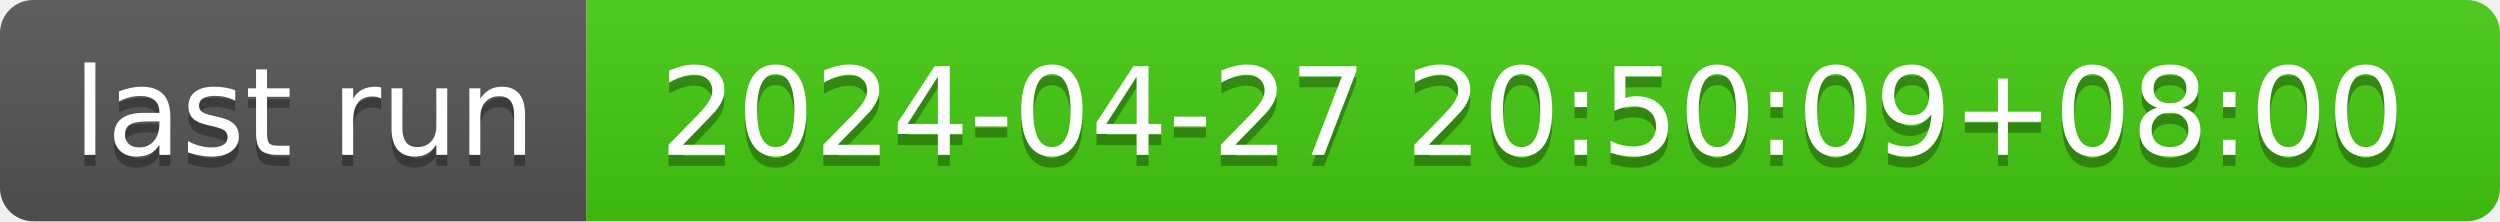
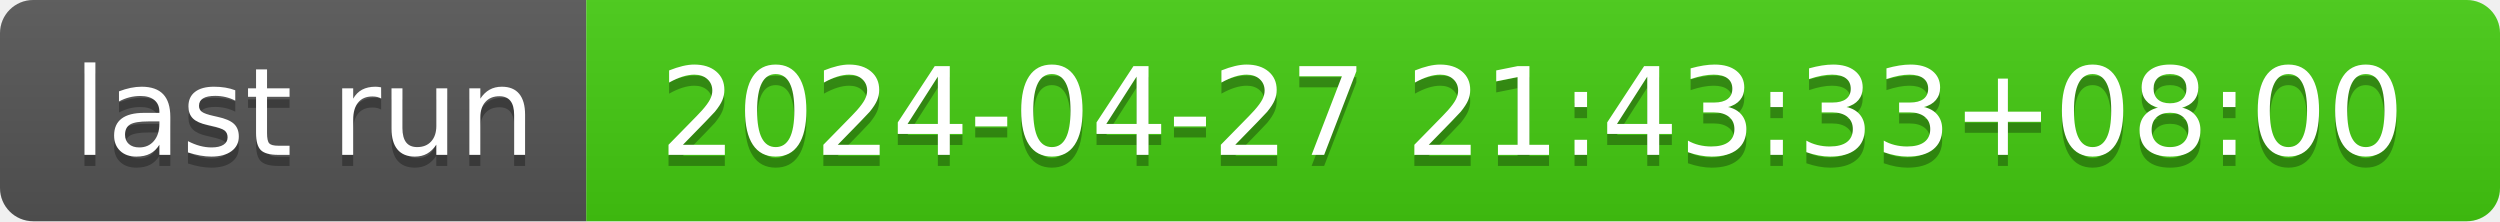
- <svg xmlns="http://www.w3.org/2000/svg" width="226" height="20" role="img" aria-label="last run: 2024-04-27 20:50:09+08:00">
+ <svg xmlns="http://www.w3.org/2000/svg" width="226" height="20" role="img" aria-label="last run: 2024-04-27 21:43:33+08:00">
  <linearGradient id="s" x2="0" y2="100%">
    <stop offset="0" stop-color="#bbb" stop-opacity=".1" />
    <stop offset="1" stop-opacity=".1" />
  </linearGradient>
  <clipPath id="r">
    <rect width="226" height="20" rx="3" fill="#fff" />
  </clipPath>
  <g clip-path="url(#r)">
    <rect width="53" height="20" fill="#555" />
    <rect x="53" width="173" height="20" fill="#4c1" />
    <rect width="226" height="20" fill="url(#s)" />
  </g>
  <g fill="#fff" text-anchor="middle" font-family="Verdana,Geneva,DejaVu Sans,sans-serif" text-rendering="geometricPrecision" font-size="110">
    <text aria-hidden="true" x="275" y="150" fill="#010101" fill-opacity=".3" transform="scale(.1)" textLength="430">last run</text>
    <text x="275" y="140" transform="scale(.1)" fill="#fff" textLength="430">last run</text>
-     <text aria-hidden="true" x="1385" y="150" fill="#010101" fill-opacity=".3" transform="scale(.1)" textLength="1630">2024-04-27 20:50:09+08:00</text>
-     <text x="1385" y="140" transform="scale(.1)" fill="#fff" textLength="1630">2024-04-27 20:50:09+08:00</text>
+     <text aria-hidden="true" x="1385" y="150" fill="#010101" fill-opacity=".3" transform="scale(.1)" textLength="1630">2024-04-27 21:43:33+08:00</text>
+     <text x="1385" y="140" transform="scale(.1)" fill="#fff" textLength="1630">2024-04-27 21:43:33+08:00</text>
  </g>
</svg>
